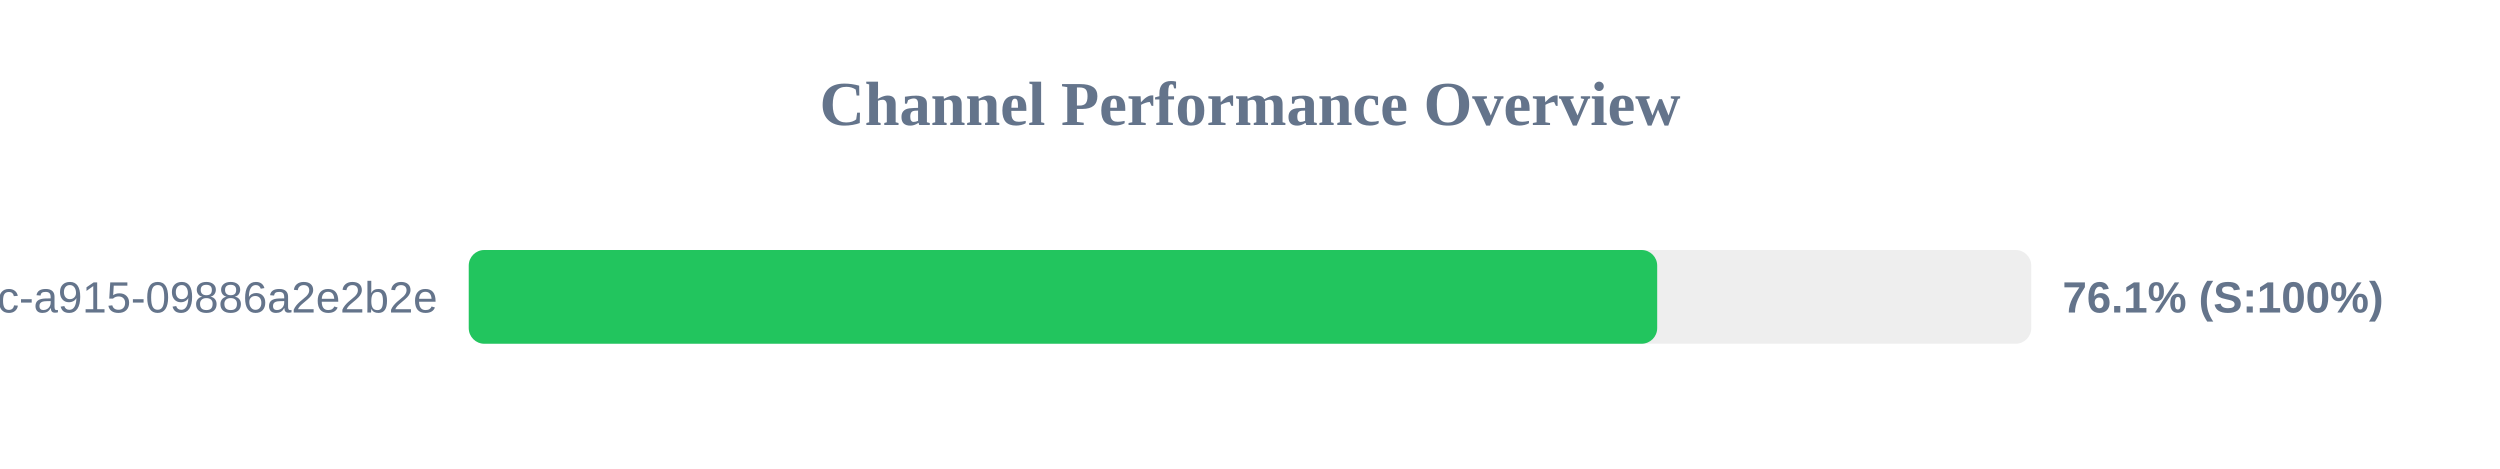
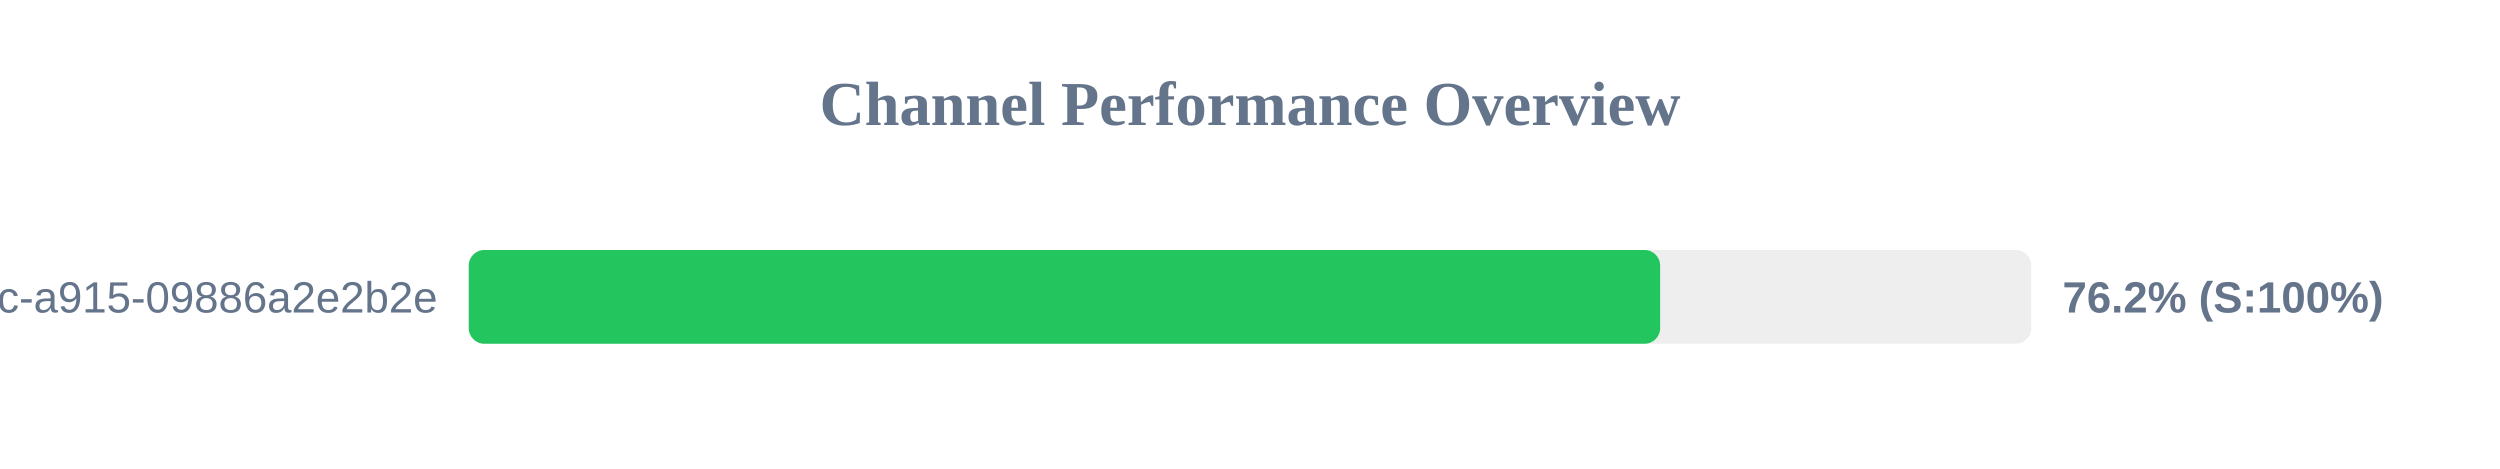
<svg xmlns="http://www.w3.org/2000/svg" width="800" height="150" version="1.1">
  <style>
        .row { font: 14px Arial; fill: #64748b; }
        .score { font: bold 14px Arial; fill: #64748b; }
    </style>
  <text x="400" y="40" text-anchor="middle" font-size="20px" font-weight="bold" fill="#64748b">Channel Performance Overview</text>
  <rect x="150" y="80" width="500" height="30" fill="#eee" rx="5" />
-   <rect x="150" y="80" width="380.3" height="30" fill="#22c55e" rx="5" />
+   <rect x="150" y="80" width="381.25" height="30" fill="#22c55e" rx="5" />
  <text x="140" y="100" text-anchor="end" class="row">?uuid=52816135-d3bc-46bc-a915-09886a2e2b2e</text>
-   <text x="660" y="100" text-anchor="start" class="score">76.1% (S:100%)</text>
+   <text x="660" y="100" text-anchor="start" class="score">76.2% (S:100%)</text>
</svg>
